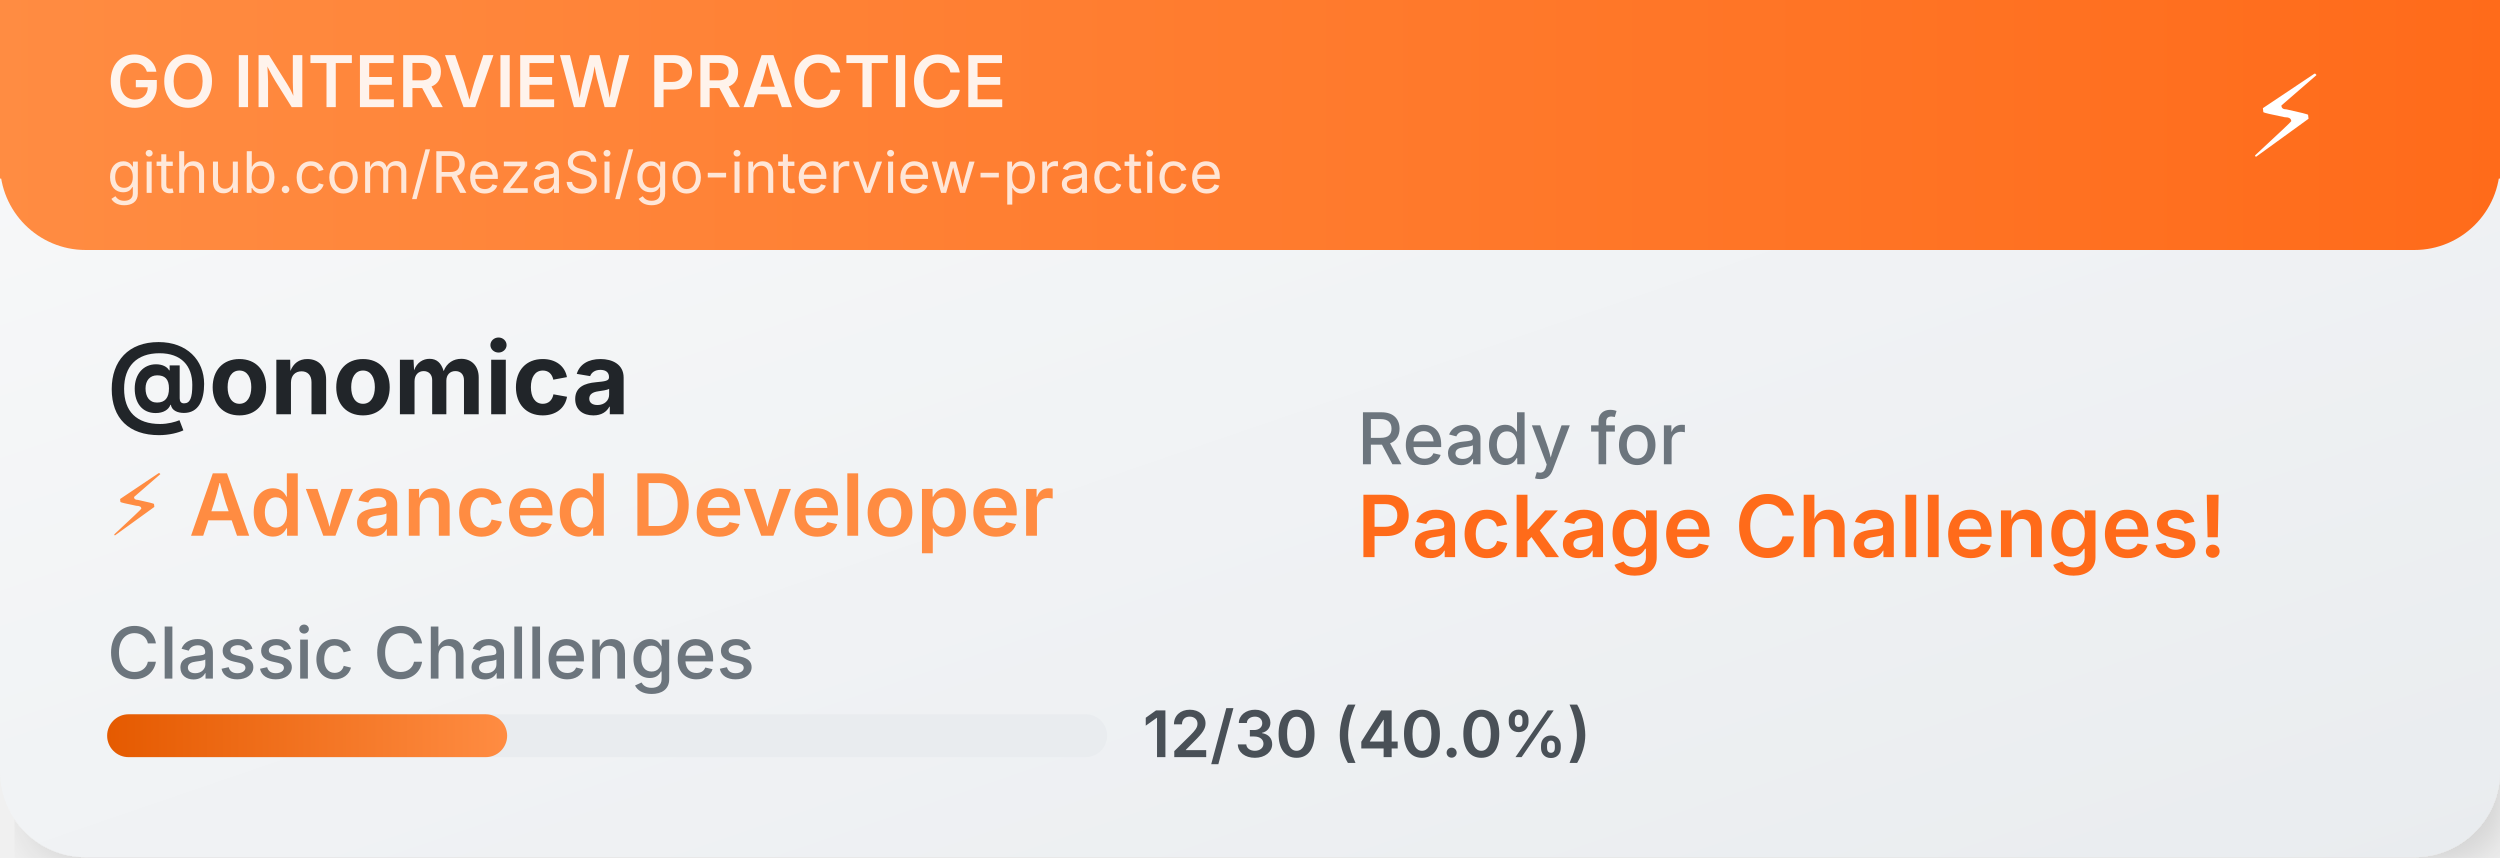
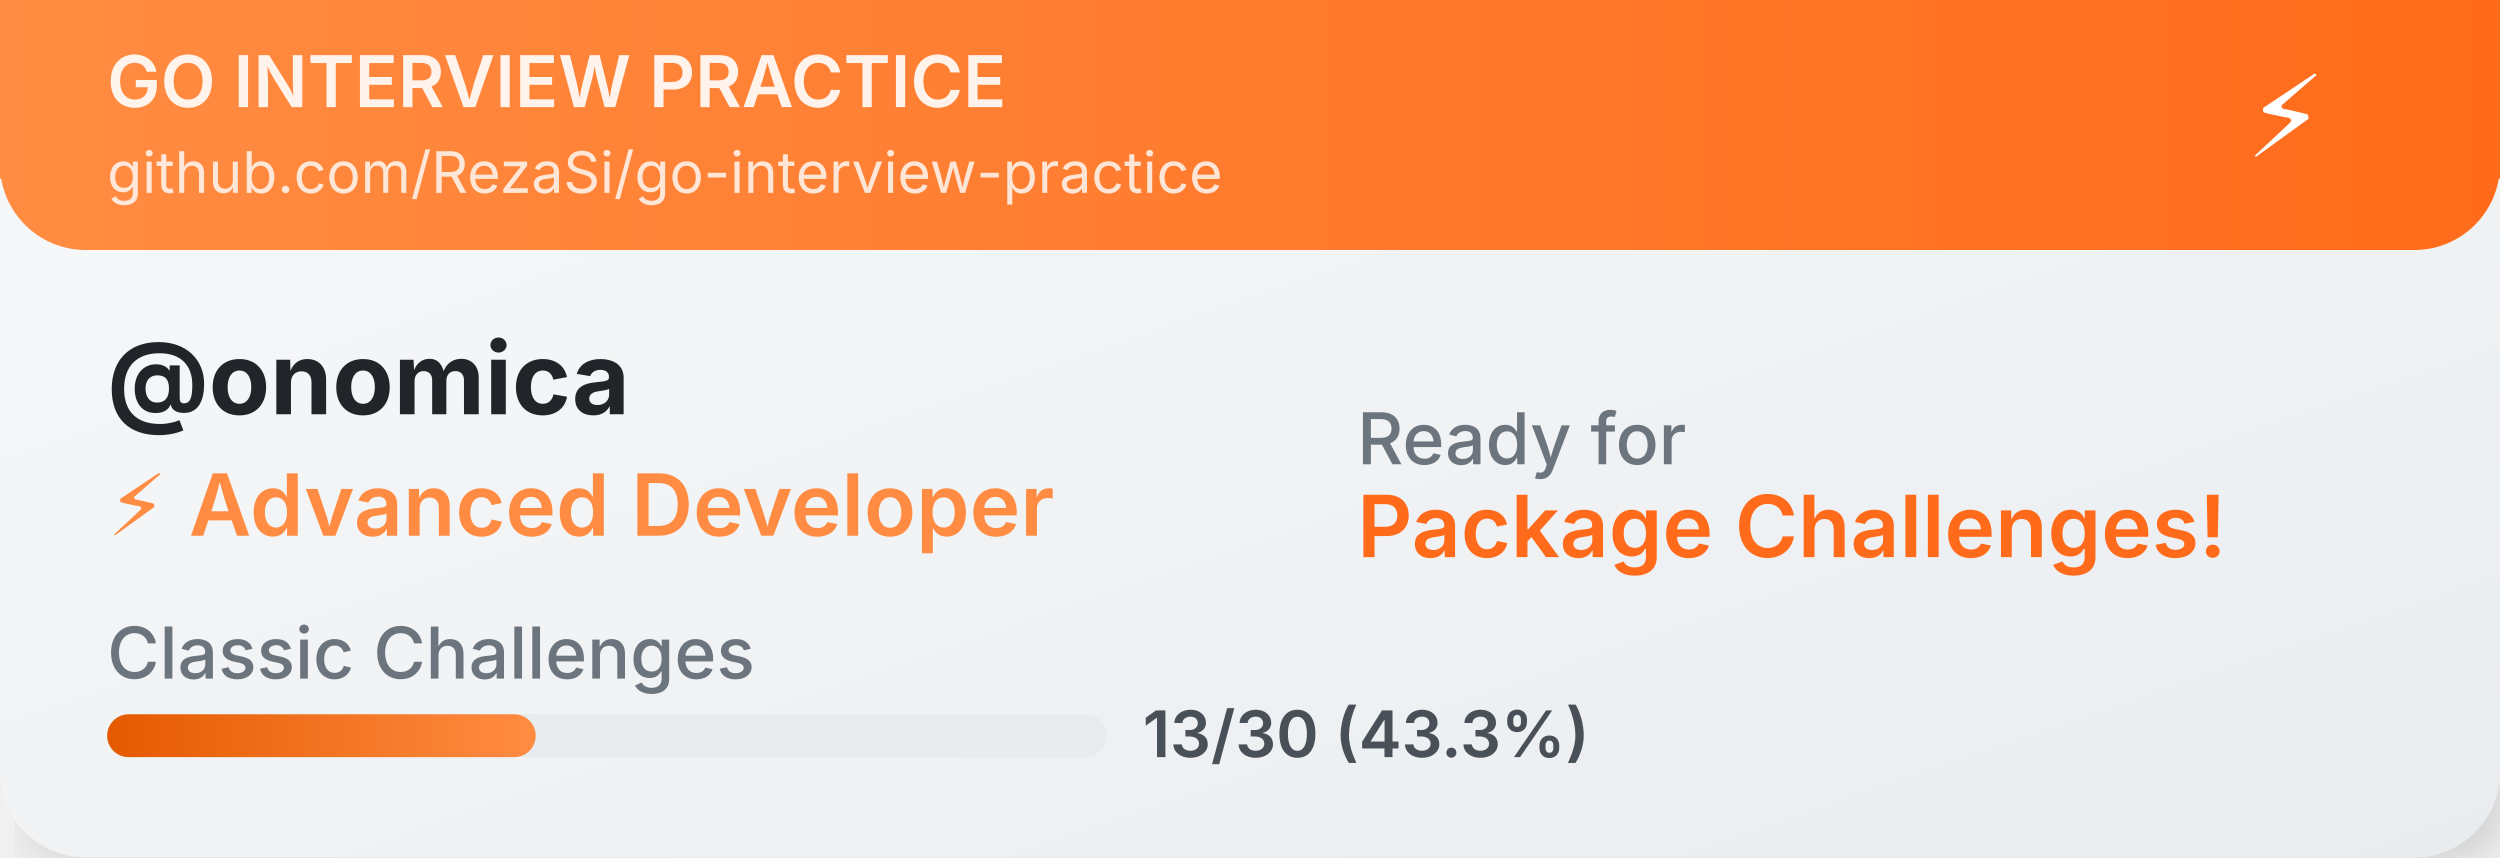
<svg xmlns="http://www.w3.org/2000/svg" width="350" height="120">
  <defs>
    <linearGradient id="cardGradient" x1="0%" y1="0%" x2="100%" y2="100%">
      <stop offset="0%" style="stop-color:#f8f9fa;stop-opacity:1" />
      <stop offset="100%" style="stop-color:#e9ecef;stop-opacity:1" />
    </linearGradient>
    <linearGradient id="headerGradient" x1="0%" y1="0%" x2="100%" y2="0%">
      <stop offset="0%" style="stop-color:#FF8C42;stop-opacity:1" />
      <stop offset="100%" style="stop-color:#FF6B1A;stop-opacity:1" />
    </linearGradient>
    <linearGradient id="progressGradient" x1="0%" y1="0%" x2="100%" y2="0%">
      <stop offset="0%" style="stop-color:#E55A00;stop-opacity:1" />
      <stop offset="100%" style="stop-color:#FF8C42;stop-opacity:1" />
    </linearGradient>
    <filter id="dropshadow" x="-20%" y="-20%" width="140%" height="140%">
      <feDropShadow dx="2" dy="2" stdDeviation="3" flood-color="#00000020" />
    </filter>
  </defs>
  <rect width="350" height="120" fill="url(#cardGradient)" rx="12" filter="url(#dropshadow)" />
  <rect width="350" height="35" fill="url(#headerGradient)" rx="12" />
  <rect width="350" height="25" fill="url(#headerGradient)" />
  <text x="15" y="15" font-family="SF Pro Display,-apple-system,BlinkMacSystemFont,Segoe UI,sans-serif" font-size="10" font-weight="600" fill="white" opacity="0.9">GO INTERVIEW PRACTICE</text>
  <text x="15" y="27" font-family="SF Pro Display,-apple-system,BlinkMacSystemFont,Segoe UI,sans-serif" font-size="8" fill="white" opacity="0.8">github.com/RezaSi/go-interview-practice</text>
  <text x="320" y="22" font-family="SF Pro Display,-apple-system,BlinkMacSystemFont,Segoe UI,sans-serif" font-size="16" text-anchor="middle" fill="white">⚡</text>
  <text x="15" y="58" font-family="SF Pro Display,-apple-system,BlinkMacSystemFont,Segoe UI,sans-serif" font-size="14" font-weight="700" fill="#212529">@onomica</text>
  <text x="15" y="75" font-family="SF Pro Display,-apple-system,BlinkMacSystemFont,Segoe UI,sans-serif" font-size="12" font-weight="600" fill="#FF8C42">⚡ Advanced Developer</text>
  <text x="15" y="95" font-family="SF Pro Display,-apple-system,BlinkMacSystemFont,Segoe UI,sans-serif" font-size="10" font-weight="500" fill="#6c757d">Classic Challenges</text>
  <rect x="15" y="100" width="140" height="6" fill="#e9ecef" rx="3" />
-   <rect x="15" y="100" width="56" height="6" fill="url(#progressGradient)" rx="3" />
-   <text x="160" y="106" font-family="SF Pro Display,-apple-system,BlinkMacSystemFont,Segoe UI,sans-serif" font-size="9" font-weight="600" fill="#495057">12/30 (40.0%)</text>
+   <rect x="15" y="100" width="60" height="6" fill="url(#progressGradient)" rx="3" />
+   <text x="160" y="106" font-family="SF Pro Display,-apple-system,BlinkMacSystemFont,Segoe UI,sans-serif" font-size="9" font-weight="600" fill="#495057">13/30 (43.3%)</text>
  <text x="190" y="65" font-family="SF Pro Display,-apple-system,BlinkMacSystemFont,Segoe UI,sans-serif" font-size="10" font-weight="500" fill="#6c757d">Ready for</text>
  <text x="190" y="78" font-family="SF Pro Display,-apple-system,BlinkMacSystemFont,Segoe UI,sans-serif" font-size="12" font-weight="600" fill="#FF6B1A">Package Challenges!</text>
</svg>
